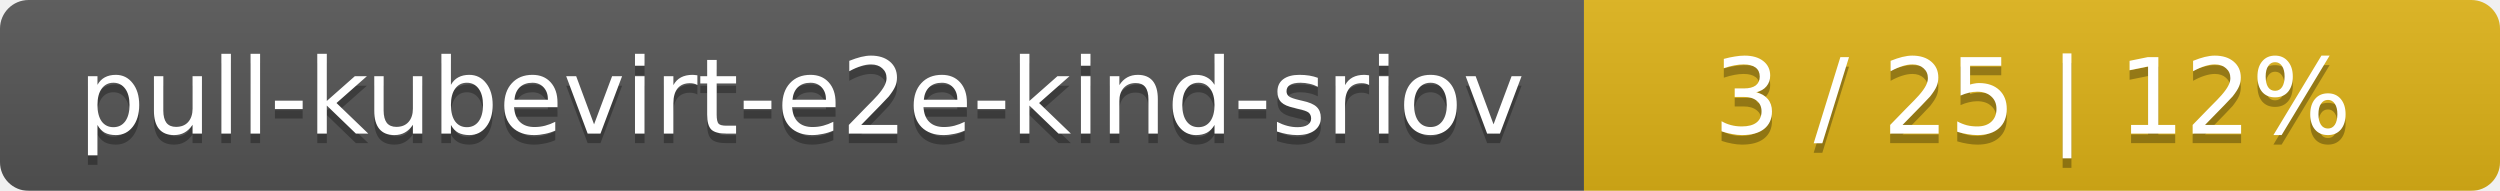
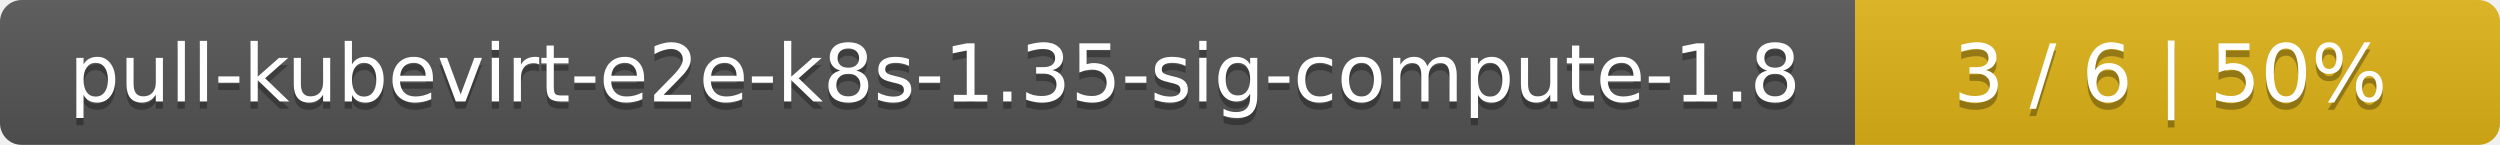
- <svg xmlns="http://www.w3.org/2000/svg" width="262" height="20">
+ <svg xmlns="http://www.w3.org/2000/svg" width="345" height="20">
  <linearGradient id="smooth" x2="0" y2="100%">
    <stop offset="0" stop-color="#bbb" stop-opacity=".1" />
    <stop offset="1" stop-opacity=".1" />
  </linearGradient>
  <mask id="round">
-     <rect width="262" height="20" rx="3" fill="#fff" />
+     <rect width="345" height="20" rx="3" fill="#fff" />
  </mask>
  <g mask="url(#round)">
-     <rect width="166" height="20" fill="#555" />
-     <rect x="166" width="96" height="20" fill="#dfb317" />
-     <rect width="262" height="20" fill="url(#smooth)" />
+     <rect width="256" height="20" fill="#555" />
+     <rect x="256" width="89" height="20" fill="#dfb317" />
+     <rect width="345" height="20" fill="url(#smooth)" />
  </g>
  <g fill="#fff" text-anchor="middle" font-family="DejaVu Sans,Verdana,Geneva,sans-serif" font-size="11">
-     <text x="84" y="15" fill="#010101" fill-opacity=".3">pull-kubevirt-e2e-kind-sriov</text>
-     <text x="84" y="14">pull-kubevirt-e2e-kind-sriov</text>
-     <text x="213" y="15" fill="#010101" fill-opacity=".3">3 / 25    |    12%</text>
-     <text x="213" y="14">3 / 25    |    12%</text>
+     <text x="129" y="15" fill="#010101" fill-opacity=".3">pull-kubevirt-e2e-k8s-1.35-sig-compute-1.8</text>
+     <text x="129" y="14">pull-kubevirt-e2e-k8s-1.35-sig-compute-1.8</text>
+     <text x="299.5" y="15" fill="#010101" fill-opacity=".3">3 / 6    |    50%</text>
+     <text x="299.5" y="14">3 / 6    |    50%</text>
  </g>
</svg>
